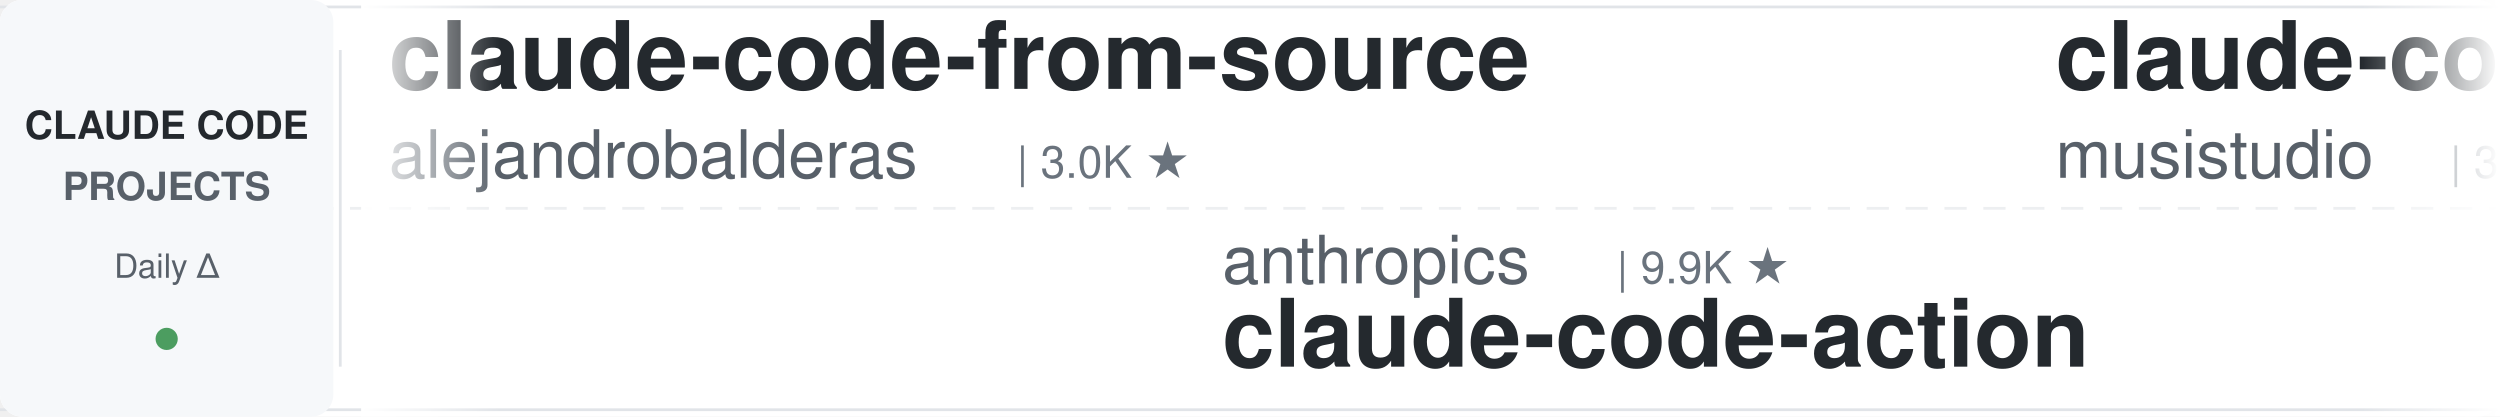
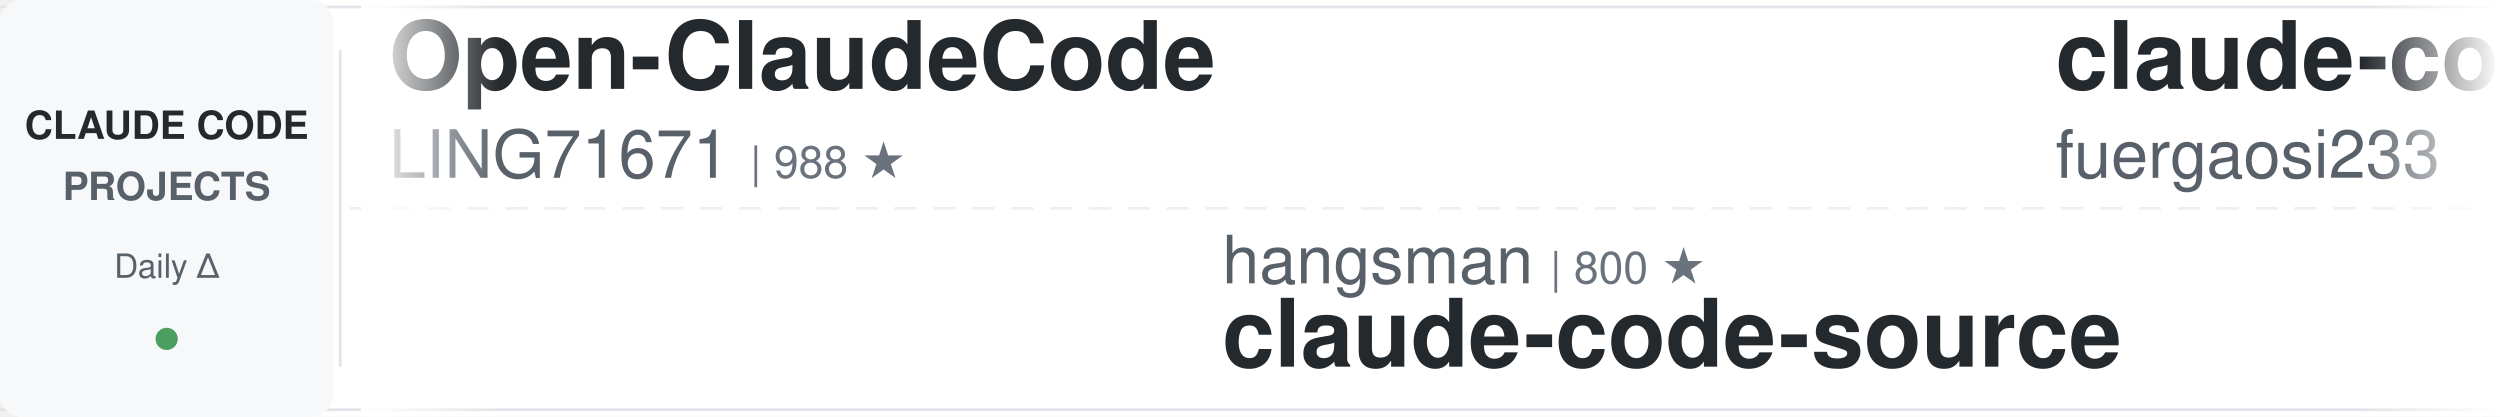
<svg xmlns="http://www.w3.org/2000/svg" width="900" height="150">
  <defs>
    <linearGradient id="leftFade" x1="0%" y1="0%" x2="100%" y2="0%">
      <stop offset="0%" style="stop-color:#ffffff;stop-opacity:1" />
      <stop offset="100%" style="stop-color:#ffffff;stop-opacity:0" />
    </linearGradient>
    <linearGradient id="rightFade" x1="0%" y1="0%" x2="100%" y2="0%">
      <stop offset="0%" style="stop-color:#ffffff;stop-opacity:0" />
      <stop offset="100%" style="stop-color:#ffffff;stop-opacity:1" />
    </linearGradient>
  </defs>
  <rect width="900" height="150" fill="#ffffff" rx="8" />
  <rect x="0" y="2" width="900" height="1" fill="#e1e4e8" />
  <rect x="0" y="147" width="900" height="1" fill="#e1e4e8" />
  <line x1="0" y1="75" x2="900" y2="75" stroke="#e1e4e8" stroke-width="1" stroke-dasharray="8 6" opacity="0.6" />
  <rect x="0" y="0" width="120" height="150" fill="#f6f8fa" rx="8" />
  <text x="60" y="50" font-family="-apple-system, BlinkMacSystemFont, 'Segoe UI', Helvetica, Arial, sans-serif" font-size="14" font-weight="600" fill="#24292e" text-anchor="middle">CLAUDE CODE</text>
  <text x="60" y="72" font-family="-apple-system, BlinkMacSystemFont, 'Segoe UI', Helvetica, Arial, sans-serif" font-size="14" font-weight="600" fill="#586069" text-anchor="middle">PROJECTS</text>
  <text x="60" y="100" font-family="-apple-system, BlinkMacSystemFont, 'Segoe UI', Helvetica, Arial, sans-serif" font-size="12" font-weight="500" fill="#586069" text-anchor="middle">Daily Δ</text>
  <circle cx="60" cy="122" r="4" fill="#22863a" opacity="0.8" />
  <rect x="122" y="18" width="1" height="114" fill="#e1e4e8" />
  <clipPath id="tickerClip">
    <rect x="130" y="0" width="770" height="150" />
  </clipPath>
  <g clip-path="url(#tickerClip)">
    <g id="tickerItems">
      <animateTransform attributeName="transform" attributeType="XML" type="translate" from="0 0" to="-3000 0" dur="54s" repeatCount="indefinite" />
      <g transform="translate(0, 0)">
-         <text x="140" y="32" font-family="-apple-system, BlinkMacSystemFont, 'Segoe UI', Helvetica, Arial, sans-serif" font-size="34" font-weight="600" fill="#24292e">claude-code-from-source</text>
-         <text x="140" y="64" font-family="-apple-system, BlinkMacSystemFont, 'Segoe UI', Helvetica, Arial, sans-serif" font-size="24" font-weight="400" fill="#586069">alejandrobalderas</text>
-         <text x="366" y="64" font-family="-apple-system, BlinkMacSystemFont, 'Segoe UI', Helvetica, Arial, sans-serif" font-size="16" font-weight="500" fill="#6a737d">| 3.0K ★</text>
+         <text x="140" y="32" font-family="-apple-system, BlinkMacSystemFont, 'Segoe UI', Helvetica, Arial, sans-serif" font-size="34" font-weight="600" fill="#24292e">Open-ClaudeCode</text>
+         <text x="140" y="64" font-family="-apple-system, BlinkMacSystemFont, 'Segoe UI', Helvetica, Arial, sans-serif" font-size="24" font-weight="400" fill="#586069">LING71671</text>
+         <text x="270" y="64" font-family="-apple-system, BlinkMacSystemFont, 'Segoe UI', Helvetica, Arial, sans-serif" font-size="16" font-weight="500" fill="#6a737d">| 988 ★</text>
      </g>
      <g transform="translate(300, 0)">
-         <text x="140" y="102" font-family="-apple-system, BlinkMacSystemFont, 'Segoe UI', Helvetica, Arial, sans-serif" font-size="24" font-weight="400" fill="#586069">anthropics</text>
-         <text x="282" y="102" font-family="-apple-system, BlinkMacSystemFont, 'Segoe UI', Helvetica, Arial, sans-serif" font-size="16" font-weight="500" fill="#6a737d">| 9.9K ★</text>
-         <text x="140" y="132" font-family="-apple-system, BlinkMacSystemFont, 'Segoe UI', Helvetica, Arial, sans-serif" font-size="34" font-weight="600" fill="#24292e">claude-code-action</text>
+         <text x="140" y="102" font-family="-apple-system, BlinkMacSystemFont, 'Segoe UI', Helvetica, Arial, sans-serif" font-size="24" font-weight="400" fill="#586069">hangsman</text>
+         <text x="258" y="102" font-family="-apple-system, BlinkMacSystemFont, 'Segoe UI', Helvetica, Arial, sans-serif" font-size="16" font-weight="500" fill="#6a737d">| 800 ★</text>
+         <text x="140" y="132" font-family="-apple-system, BlinkMacSystemFont, 'Segoe UI', Helvetica, Arial, sans-serif" font-size="34" font-weight="600" fill="#24292e">claude-code-source</text>
      </g>
      <g transform="translate(600, 0)">
-         <text x="140" y="32" font-family="-apple-system, BlinkMacSystemFont, 'Segoe UI', Helvetica, Arial, sans-serif" font-size="34" font-weight="600" fill="#24292e">claude-code-router</text>
-         <text x="140" y="64" font-family="-apple-system, BlinkMacSystemFont, 'Segoe UI', Helvetica, Arial, sans-serif" font-size="24" font-weight="400" fill="#586069">musistudio</text>
-         <text x="282" y="64" font-family="-apple-system, BlinkMacSystemFont, 'Segoe UI', Helvetica, Arial, sans-serif" font-size="16" font-weight="500" fill="#6a737d">| 38.1K ★</text>
+         <text x="140" y="32" font-family="-apple-system, BlinkMacSystemFont, 'Segoe UI', Helvetica, Arial, sans-serif" font-size="34" font-weight="600" fill="#24292e">claude-code-proxy</text>
+         <text x="140" y="64" font-family="-apple-system, BlinkMacSystemFont, 'Segoe UI', Helvetica, Arial, sans-serif" font-size="24" font-weight="400" fill="#586069">fuergaosi233</text>
+         <text x="306" y="64" font-family="-apple-system, BlinkMacSystemFont, 'Segoe UI', Helvetica, Arial, sans-serif" font-size="16" font-weight="500" fill="#6a737d">| 2.8K ★</text>
      </g>
      <g transform="translate(900, 0)">
-         <text x="140" y="102" font-family="-apple-system, BlinkMacSystemFont, 'Segoe UI', Helvetica, Arial, sans-serif" font-size="24" font-weight="400" fill="#586069">Donchitos</text>
-         <text x="270" y="102" font-family="-apple-system, BlinkMacSystemFont, 'Segoe UI', Helvetica, Arial, sans-serif" font-size="16" font-weight="500" fill="#6a737d">| 38.9K ★</text>
-         <text x="140" y="132" font-family="-apple-system, BlinkMacSystemFont, 'Segoe UI', Helvetica, Arial, sans-serif" font-size="34" font-weight="600" fill="#24292e">Claude-Code-Game-Studios</text>
+         <text x="140" y="102" font-family="-apple-system, BlinkMacSystemFont, 'Segoe UI', Helvetica, Arial, sans-serif" font-size="24" font-weight="400" fill="#586069">davila7</text>
+         <text x="246" y="102" font-family="-apple-system, BlinkMacSystemFont, 'Segoe UI', Helvetica, Arial, sans-serif" font-size="16" font-weight="500" fill="#6a737d">| 33.5K ★</text>
+         <text x="140" y="132" font-family="-apple-system, BlinkMacSystemFont, 'Segoe UI', Helvetica, Arial, sans-serif" font-size="34" font-weight="600" fill="#24292e">claude-code-templates</text>
      </g>
      <g transform="translate(1200, 0)">
-         <text x="140" y="32" font-family="-apple-system, BlinkMacSystemFont, 'Segoe UI', Helvetica, Arial, sans-serif" font-size="34" font-weight="600" fill="#24292e">claude-code-tips</text>
-         <text x="140" y="64" font-family="-apple-system, BlinkMacSystemFont, 'Segoe UI', Helvetica, Arial, sans-serif" font-size="24" font-weight="400" fill="#586069">ykdojo</text>
-         <text x="234" y="64" font-family="-apple-system, BlinkMacSystemFont, 'Segoe UI', Helvetica, Arial, sans-serif" font-size="16" font-weight="500" fill="#6a737d">| 10.3K ★</text>
+         <text x="140" y="32" font-family="-apple-system, BlinkMacSystemFont, 'Segoe UI', Helvetica, Arial, sans-serif" font-size="34" font-weight="600" fill="#24292e">Claude-Code-Game-Studios</text>
+         <text x="140" y="64" font-family="-apple-system, BlinkMacSystemFont, 'Segoe UI', Helvetica, Arial, sans-serif" font-size="24" font-weight="400" fill="#586069">Donchitos</text>
+         <text x="270" y="64" font-family="-apple-system, BlinkMacSystemFont, 'Segoe UI', Helvetica, Arial, sans-serif" font-size="16" font-weight="500" fill="#6a737d">| 38.9K ★</text>
      </g>
      <g transform="translate(1500, 0)">
-         <text x="140" y="102" font-family="-apple-system, BlinkMacSystemFont, 'Segoe UI', Helvetica, Arial, sans-serif" font-size="24" font-weight="400" fill="#586069">huangjia2019</text>
-         <text x="306" y="102" font-family="-apple-system, BlinkMacSystemFont, 'Segoe UI', Helvetica, Arial, sans-serif" font-size="16" font-weight="500" fill="#6a737d">| 1.2K ★</text>
-         <text x="140" y="132" font-family="-apple-system, BlinkMacSystemFont, 'Segoe UI', Helvetica, Arial, sans-serif" font-size="34" font-weight="600" fill="#24292e">claude-code-engineering</text>
+         <text x="140" y="102" font-family="-apple-system, BlinkMacSystemFont, 'Segoe UI', Helvetica, Arial, sans-serif" font-size="24" font-weight="400" fill="#586069">centminmod</text>
+         <text x="282" y="102" font-family="-apple-system, BlinkMacSystemFont, 'Segoe UI', Helvetica, Arial, sans-serif" font-size="16" font-weight="500" fill="#6a737d">| 2.7K ★</text>
+         <text x="140" y="132" font-family="-apple-system, BlinkMacSystemFont, 'Segoe UI', Helvetica, Arial, sans-serif" font-size="34" font-weight="600" fill="#24292e">my-claude-code-setup</text>
      </g>
      <g transform="translate(1800, 0)">
-         <text x="140" y="32" font-family="-apple-system, BlinkMacSystemFont, 'Segoe UI', Helvetica, Arial, sans-serif" font-size="34" font-weight="600" fill="#24292e">claude-code-source</text>
-         <text x="140" y="64" font-family="-apple-system, BlinkMacSystemFont, 'Segoe UI', Helvetica, Arial, sans-serif" font-size="24" font-weight="400" fill="#586069">AprilNEA</text>
-         <text x="258" y="64" font-family="-apple-system, BlinkMacSystemFont, 'Segoe UI', Helvetica, Arial, sans-serif" font-size="16" font-weight="500" fill="#6a737d">| 393 ★</text>
+         <text x="140" y="32" font-family="-apple-system, BlinkMacSystemFont, 'Segoe UI', Helvetica, Arial, sans-serif" font-size="34" font-weight="600" fill="#24292e">claude-code-local</text>
+         <text x="140" y="64" font-family="-apple-system, BlinkMacSystemFont, 'Segoe UI', Helvetica, Arial, sans-serif" font-size="24" font-weight="400" fill="#586069">nicedreamzapp</text>
+         <text x="318" y="64" font-family="-apple-system, BlinkMacSystemFont, 'Segoe UI', Helvetica, Arial, sans-serif" font-size="16" font-weight="500" fill="#6a737d">| 3.5K ★</text>
      </g>
      <g transform="translate(2100, 0)">
-         <text x="140" y="102" font-family="-apple-system, BlinkMacSystemFont, 'Segoe UI', Helvetica, Arial, sans-serif" font-size="24" font-weight="400" fill="#586069">feiskyer</text>
-         <text x="258" y="102" font-family="-apple-system, BlinkMacSystemFont, 'Segoe UI', Helvetica, Arial, sans-serif" font-size="16" font-weight="500" fill="#6a737d">| 1.7K ★</text>
-         <text x="140" y="132" font-family="-apple-system, BlinkMacSystemFont, 'Segoe UI', Helvetica, Arial, sans-serif" font-size="34" font-weight="600" fill="#24292e">claude-code-settings</text>
+         <text x="140" y="102" font-family="-apple-system, BlinkMacSystemFont, 'Segoe UI', Helvetica, Arial, sans-serif" font-size="24" font-weight="400" fill="#586069">overwirehq</text>
+         <text x="282" y="102" font-family="-apple-system, BlinkMacSystemFont, 'Segoe UI', Helvetica, Arial, sans-serif" font-size="16" font-weight="500" fill="#6a737d">| 2.8K ★</text>
+         <text x="140" y="132" font-family="-apple-system, BlinkMacSystemFont, 'Segoe UI', Helvetica, Arial, sans-serif" font-size="34" font-weight="600" fill="#24292e">claude-code-telegram</text>
      </g>
      <g transform="translate(2400, 0)">
-         <text x="140" y="32" font-family="-apple-system, BlinkMacSystemFont, 'Segoe UI', Helvetica, Arial, sans-serif" font-size="34" font-weight="600" fill="#24292e">claude-code-prompts</text>
-         <text x="140" y="64" font-family="-apple-system, BlinkMacSystemFont, 'Segoe UI', Helvetica, Arial, sans-serif" font-size="24" font-weight="400" fill="#586069">repowise-dev</text>
-         <text x="306" y="64" font-family="-apple-system, BlinkMacSystemFont, 'Segoe UI', Helvetica, Arial, sans-serif" font-size="16" font-weight="500" fill="#6a737d">| 1.2K ★</text>
+         <text x="140" y="32" font-family="-apple-system, BlinkMacSystemFont, 'Segoe UI', Helvetica, Arial, sans-serif" font-size="34" font-weight="600" fill="#24292e">ralph-claude-code</text>
+         <text x="140" y="64" font-family="-apple-system, BlinkMacSystemFont, 'Segoe UI', Helvetica, Arial, sans-serif" font-size="24" font-weight="400" fill="#586069">frankbria</text>
+         <text x="270" y="64" font-family="-apple-system, BlinkMacSystemFont, 'Segoe UI', Helvetica, Arial, sans-serif" font-size="16" font-weight="500" fill="#6a737d">| 9.7K ★</text>
      </g>
      <g transform="translate(2700, 0)">
-         <text x="140" y="102" font-family="-apple-system, BlinkMacSystemFont, 'Segoe UI', Helvetica, Arial, sans-serif" font-size="24" font-weight="400" fill="#586069">digitalsamba</text>
-         <text x="306" y="102" font-family="-apple-system, BlinkMacSystemFont, 'Segoe UI', Helvetica, Arial, sans-serif" font-size="16" font-weight="500" fill="#6a737d">| 2.5K ★</text>
-         <text x="140" y="132" font-family="-apple-system, BlinkMacSystemFont, 'Segoe UI', Helvetica, Arial, sans-serif" font-size="34" font-weight="600" fill="#24292e">claude-code-video-toolki...</text>
+         <text x="140" y="102" font-family="-apple-system, BlinkMacSystemFont, 'Segoe UI', Helvetica, Arial, sans-serif" font-size="24" font-weight="400" fill="#586069">OneRedOak</text>
+         <text x="270" y="102" font-family="-apple-system, BlinkMacSystemFont, 'Segoe UI', Helvetica, Arial, sans-serif" font-size="16" font-weight="500" fill="#6a737d">| 3.9K ★</text>
+         <text x="140" y="132" font-family="-apple-system, BlinkMacSystemFont, 'Segoe UI', Helvetica, Arial, sans-serif" font-size="34" font-weight="600" fill="#24292e">claude-code-workflows</text>
      </g>
      <g transform="translate(3000, 0)">
-         <text x="140" y="32" font-family="-apple-system, BlinkMacSystemFont, 'Segoe UI', Helvetica, Arial, sans-serif" font-size="34" font-weight="600" fill="#24292e">claude-code-from-source</text>
-         <text x="140" y="64" font-family="-apple-system, BlinkMacSystemFont, 'Segoe UI', Helvetica, Arial, sans-serif" font-size="24" font-weight="400" fill="#586069">alejandrobalderas</text>
-         <text x="366" y="64" font-family="-apple-system, BlinkMacSystemFont, 'Segoe UI', Helvetica, Arial, sans-serif" font-size="16" font-weight="500" fill="#6a737d">| 3.0K ★</text>
+         <text x="140" y="32" font-family="-apple-system, BlinkMacSystemFont, 'Segoe UI', Helvetica, Arial, sans-serif" font-size="34" font-weight="600" fill="#24292e">Open-ClaudeCode</text>
+         <text x="140" y="64" font-family="-apple-system, BlinkMacSystemFont, 'Segoe UI', Helvetica, Arial, sans-serif" font-size="24" font-weight="400" fill="#586069">LING71671</text>
+         <text x="270" y="64" font-family="-apple-system, BlinkMacSystemFont, 'Segoe UI', Helvetica, Arial, sans-serif" font-size="16" font-weight="500" fill="#6a737d">| 988 ★</text>
      </g>
      <g transform="translate(3300, 0)">
-         <text x="140" y="102" font-family="-apple-system, BlinkMacSystemFont, 'Segoe UI', Helvetica, Arial, sans-serif" font-size="24" font-weight="400" fill="#586069">anthropics</text>
-         <text x="282" y="102" font-family="-apple-system, BlinkMacSystemFont, 'Segoe UI', Helvetica, Arial, sans-serif" font-size="16" font-weight="500" fill="#6a737d">| 9.9K ★</text>
-         <text x="140" y="132" font-family="-apple-system, BlinkMacSystemFont, 'Segoe UI', Helvetica, Arial, sans-serif" font-size="34" font-weight="600" fill="#24292e">claude-code-action</text>
+         <text x="140" y="102" font-family="-apple-system, BlinkMacSystemFont, 'Segoe UI', Helvetica, Arial, sans-serif" font-size="24" font-weight="400" fill="#586069">hangsman</text>
+         <text x="258" y="102" font-family="-apple-system, BlinkMacSystemFont, 'Segoe UI', Helvetica, Arial, sans-serif" font-size="16" font-weight="500" fill="#6a737d">| 800 ★</text>
+         <text x="140" y="132" font-family="-apple-system, BlinkMacSystemFont, 'Segoe UI', Helvetica, Arial, sans-serif" font-size="34" font-weight="600" fill="#24292e">claude-code-source</text>
      </g>
      <g transform="translate(3600, 0)">
-         <text x="140" y="32" font-family="-apple-system, BlinkMacSystemFont, 'Segoe UI', Helvetica, Arial, sans-serif" font-size="34" font-weight="600" fill="#24292e">claude-code-router</text>
-         <text x="140" y="64" font-family="-apple-system, BlinkMacSystemFont, 'Segoe UI', Helvetica, Arial, sans-serif" font-size="24" font-weight="400" fill="#586069">musistudio</text>
-         <text x="282" y="64" font-family="-apple-system, BlinkMacSystemFont, 'Segoe UI', Helvetica, Arial, sans-serif" font-size="16" font-weight="500" fill="#6a737d">| 38.1K ★</text>
+         <text x="140" y="32" font-family="-apple-system, BlinkMacSystemFont, 'Segoe UI', Helvetica, Arial, sans-serif" font-size="34" font-weight="600" fill="#24292e">claude-code-proxy</text>
+         <text x="140" y="64" font-family="-apple-system, BlinkMacSystemFont, 'Segoe UI', Helvetica, Arial, sans-serif" font-size="24" font-weight="400" fill="#586069">fuergaosi233</text>
+         <text x="306" y="64" font-family="-apple-system, BlinkMacSystemFont, 'Segoe UI', Helvetica, Arial, sans-serif" font-size="16" font-weight="500" fill="#6a737d">| 2.8K ★</text>
      </g>
      <g transform="translate(3900, 0)">
-         <text x="140" y="102" font-family="-apple-system, BlinkMacSystemFont, 'Segoe UI', Helvetica, Arial, sans-serif" font-size="24" font-weight="400" fill="#586069">Donchitos</text>
-         <text x="270" y="102" font-family="-apple-system, BlinkMacSystemFont, 'Segoe UI', Helvetica, Arial, sans-serif" font-size="16" font-weight="500" fill="#6a737d">| 38.9K ★</text>
-         <text x="140" y="132" font-family="-apple-system, BlinkMacSystemFont, 'Segoe UI', Helvetica, Arial, sans-serif" font-size="34" font-weight="600" fill="#24292e">Claude-Code-Game-Studios</text>
+         <text x="140" y="102" font-family="-apple-system, BlinkMacSystemFont, 'Segoe UI', Helvetica, Arial, sans-serif" font-size="24" font-weight="400" fill="#586069">davila7</text>
+         <text x="246" y="102" font-family="-apple-system, BlinkMacSystemFont, 'Segoe UI', Helvetica, Arial, sans-serif" font-size="16" font-weight="500" fill="#6a737d">| 33.5K ★</text>
+         <text x="140" y="132" font-family="-apple-system, BlinkMacSystemFont, 'Segoe UI', Helvetica, Arial, sans-serif" font-size="34" font-weight="600" fill="#24292e">claude-code-templates</text>
      </g>
    </g>
  </g>
  <rect x="130" y="0" width="50" height="150" fill="url(#leftFade)" />
  <rect x="850" y="0" width="50" height="150" fill="url(#rightFade)" />
</svg>
